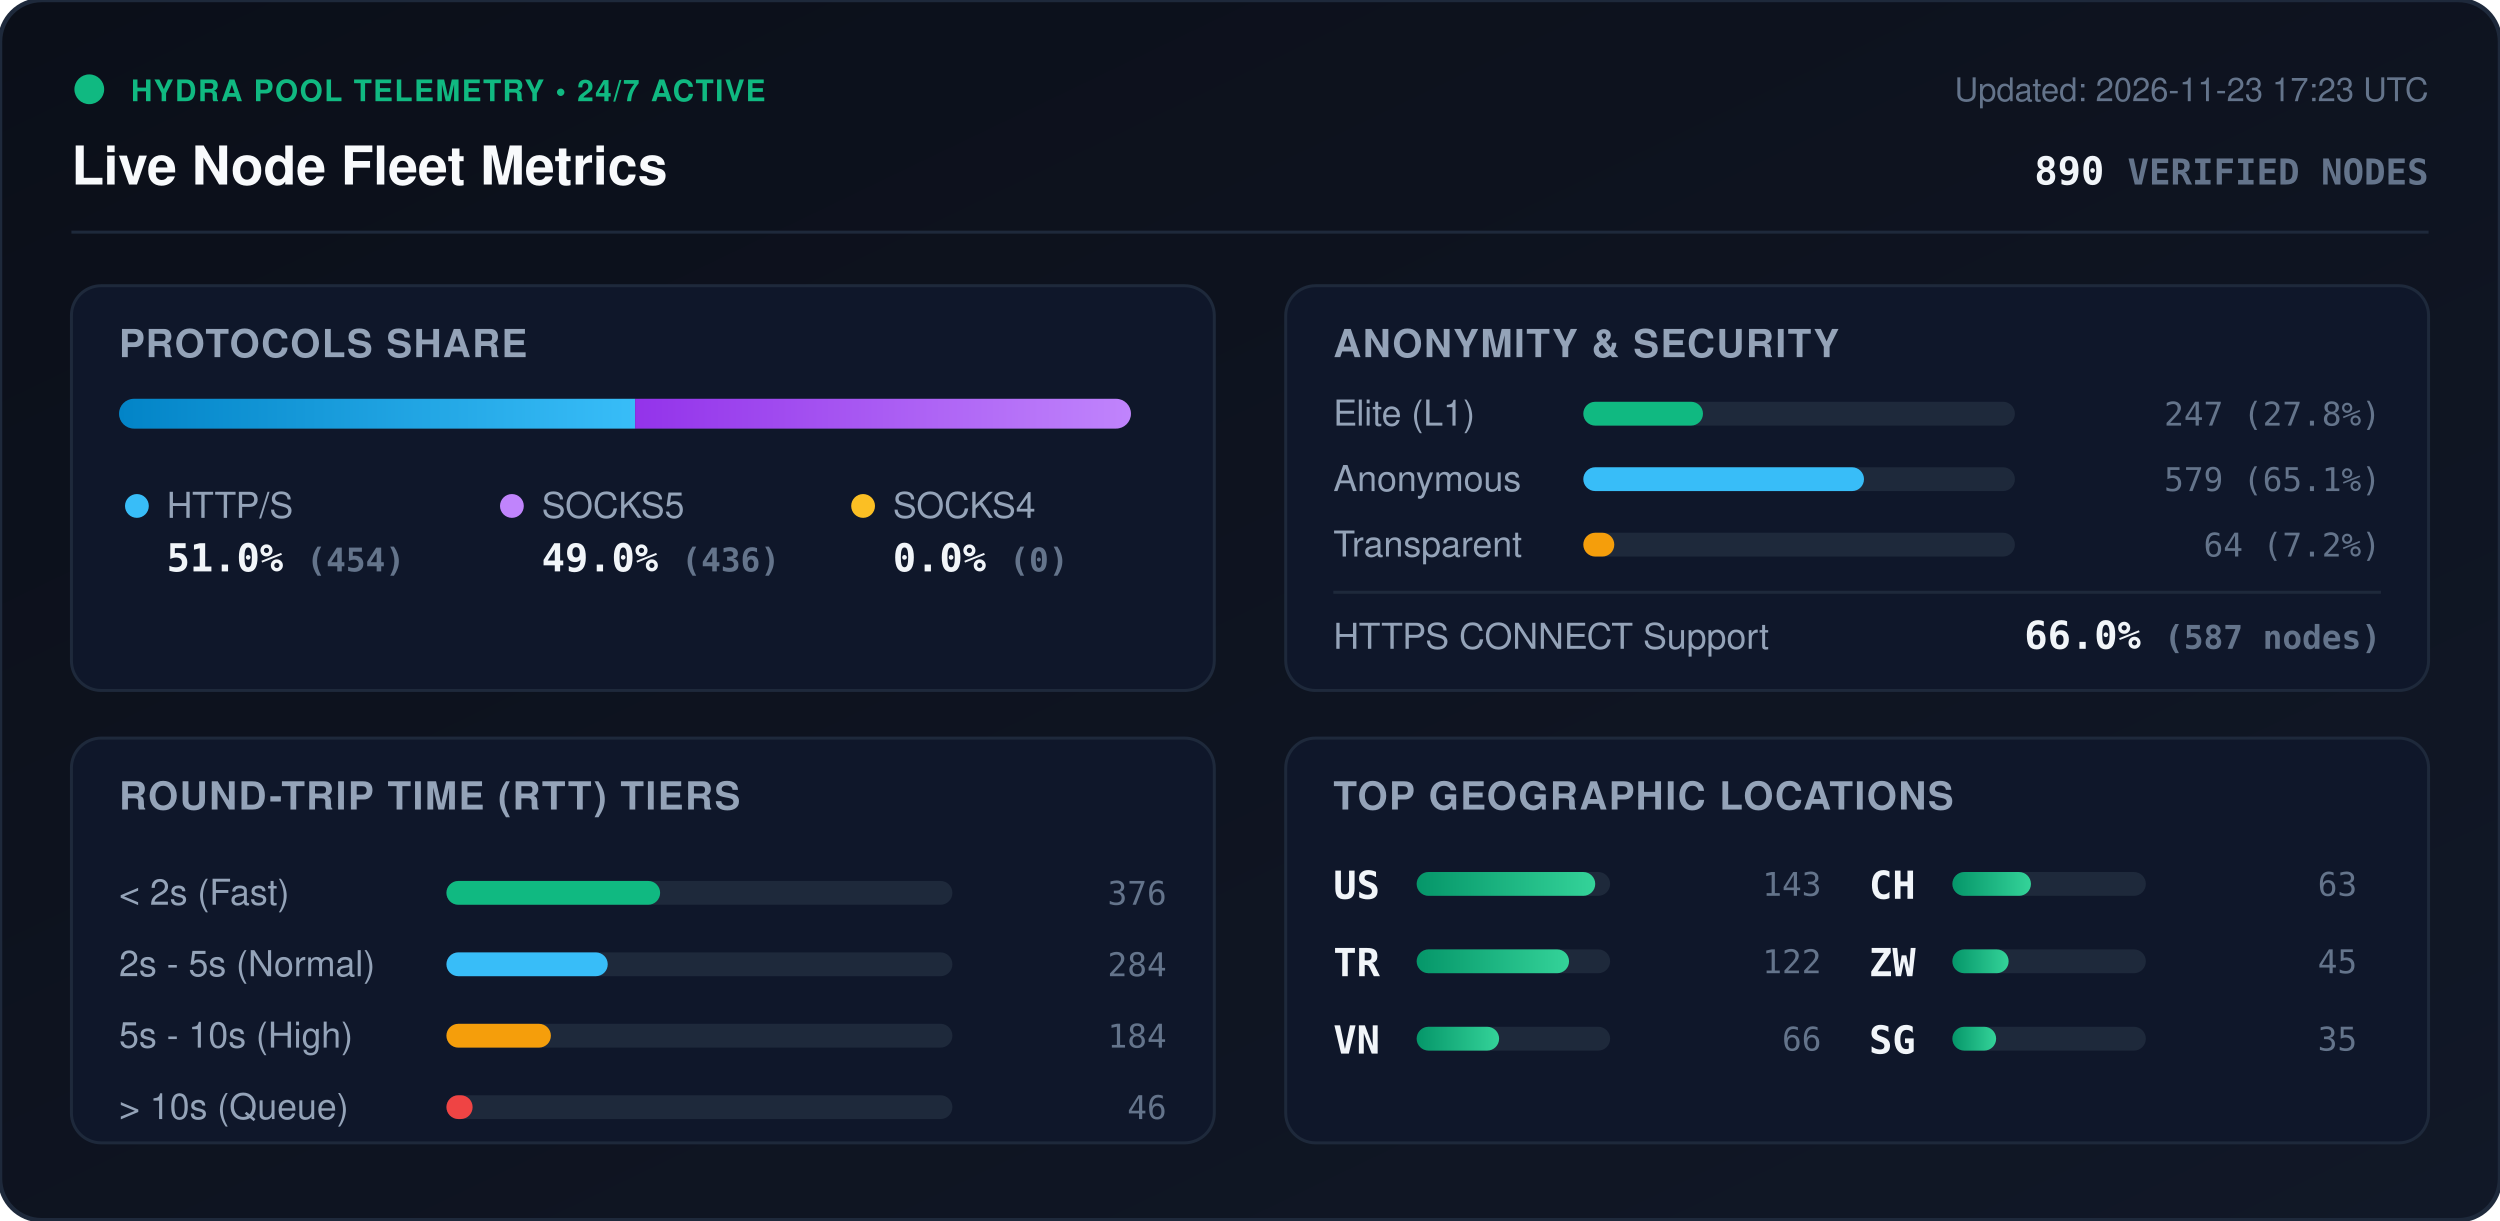
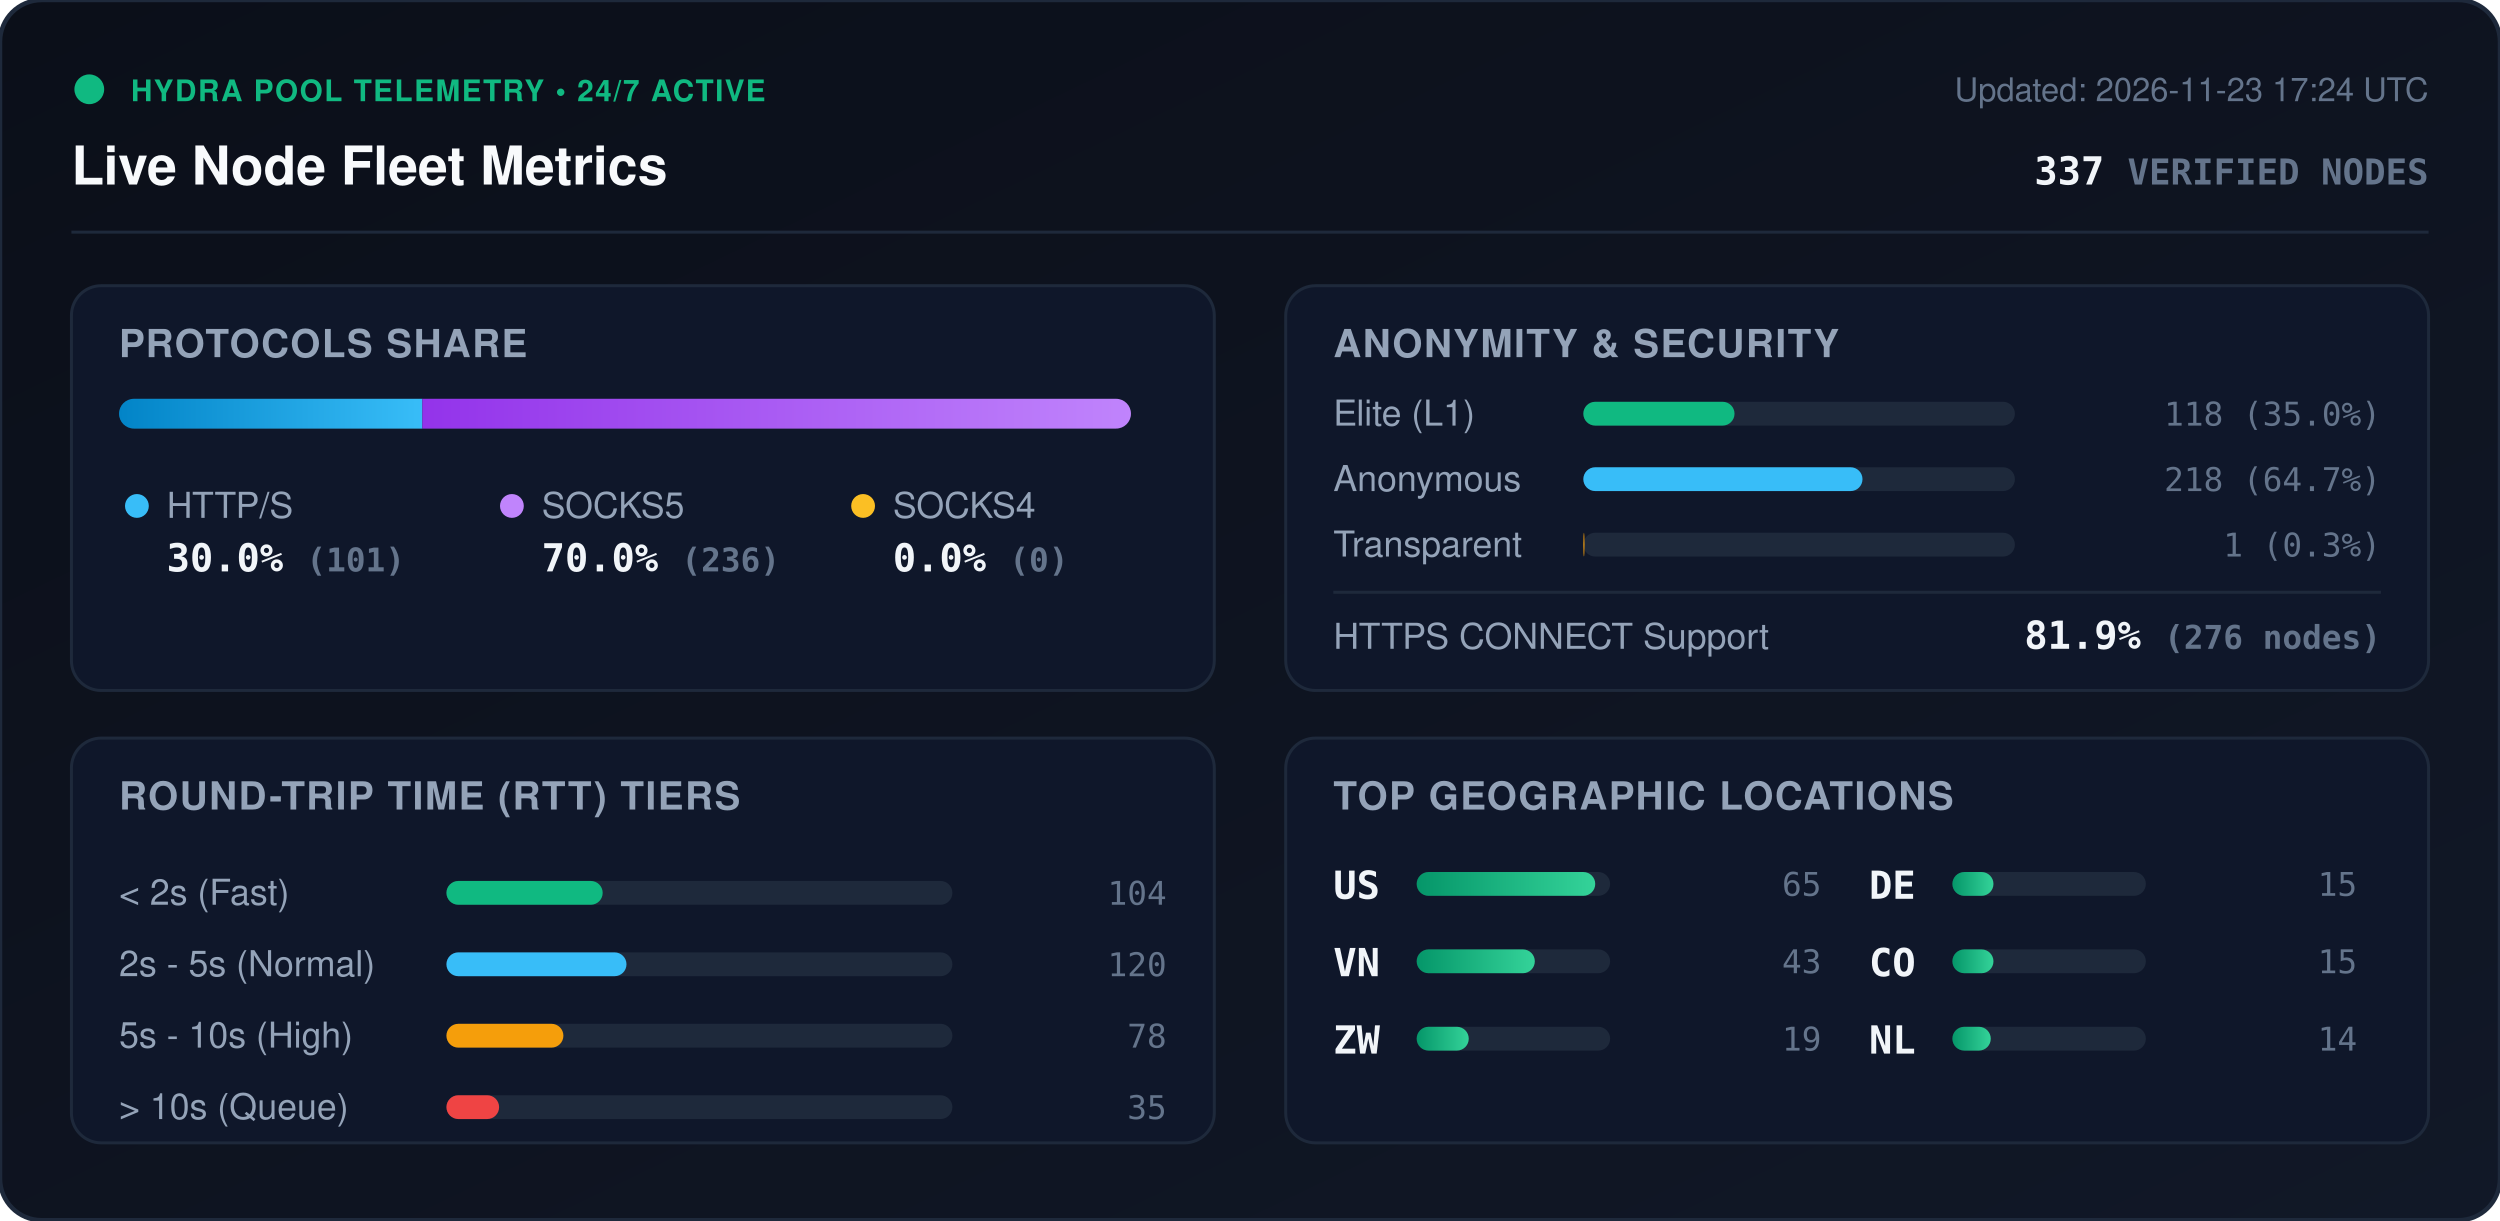
<svg xmlns="http://www.w3.org/2000/svg" viewBox="0 0 840 410" width="840" height="410" style="max-width: 100%; height: auto;">
  <defs>
    <linearGradient id="bg" x1="0%" y1="0%" x2="100%" y2="100%">
      <stop offset="0%" stop-color="#0b0f19" />
      <stop offset="100%" stop-color="#111827" />
    </linearGradient>
    <linearGradient id="bar-http" x1="0%" y1="0%" x2="100%" y2="0%">
      <stop offset="0%" stop-color="#0284c7" />
      <stop offset="100%" stop-color="#38bdf8" />
    </linearGradient>
    <linearGradient id="bar-socks5" x1="0%" y1="0%" x2="100%" y2="0%">
      <stop offset="0%" stop-color="#9333ea" />
      <stop offset="100%" stop-color="#c084fc" />
    </linearGradient>
    <linearGradient id="bar-socks4" x1="0%" y1="0%" x2="100%" y2="0%">
      <stop offset="0%" stop-color="#d97706" />
      <stop offset="100%" stop-color="#fbbf24" />
    </linearGradient>
    <linearGradient id="bar-green" x1="0%" y1="0%" x2="100%" y2="0%">
      <stop offset="0%" stop-color="#059669" />
      <stop offset="100%" stop-color="#34d399" />
    </linearGradient>
    <clipPath id="prog-track-clip">
      <rect width="340.0" height="10" rx="5" />
    </clipPath>
    <style>
      .title { font: 700 18px -apple-system, BlinkMacSystemFont, 'Segoe UI', Helvetica, Arial, sans-serif; fill: #f8fafc; }
      .sub { font: 500 11px -apple-system, BlinkMacSystemFont, 'Segoe UI', Helvetica, Arial, sans-serif; fill: #64748b; }
      .section-hdr { font: 600 13px -apple-system, BlinkMacSystemFont, 'Segoe UI', Helvetica, Arial, sans-serif; fill: #94a3b8; letter-spacing: 0.5px; }
      .metric-val { font: 700 13px -apple-system, BlinkMacSystemFont, 'Segoe UI', Helvetica, Arial, sans-serif; fill: #f1f5f9; }
      .metric-lbl { font: 500 12px -apple-system, BlinkMacSystemFont, 'Segoe UI', Helvetica, Arial, sans-serif; fill: #94a3b8; }
      .badge-txt { font: 700 10px -apple-system, BlinkMacSystemFont, 'Segoe UI', Helvetica, Arial, sans-serif; fill: #10b981; letter-spacing: 0.5px; }
      .mono { font-family: ui-monospace, SFMono-Regular, Menlo, Monaco, Consolas, monospace; }
      .pulse { animation: beacon 2s infinite ease-in-out; }
      @keyframes beacon { 0%, 100% { opacity: 1; } 50% { opacity: 0.35; } }
    </style>
  </defs>
  <rect width="840" height="410" rx="14" fill="url(#bg)" stroke="#1e293b" stroke-width="1.5" />
  <g transform="translate(24, 24)">
    <circle cx="6" cy="6" r="5" fill="#10b981" class="pulse" />
    <text x="20" y="10" class="badge-txt">HYDRA POOL TELEMETRY • 24/7 ACTIVE</text>
    <text x="0" y="38" class="title">Live Node Fleet Metrics</text>
-     <text x="792" y="10" text-anchor="end" class="sub">Updated: 2026-11-23 17:23 UTC</text>
-     <text x="792" y="38" text-anchor="end" class="metric-val mono" fill="#38bdf8">890 <tspan font-size="12" fill="#64748b">VERIFIED NODES</tspan>
+     <text x="792" y="10" text-anchor="end" class="sub">Updated: 2026-11-23 17:24 UTC</text>
+     <text x="792" y="38" text-anchor="end" class="metric-val mono" fill="#38bdf8">337 <tspan font-size="12" fill="#64748b">VERIFIED NODES</tspan>
    </text>
  </g>
  <line x1="24" y1="78" x2="816" y2="78" stroke="#1e293b" stroke-width="1" />
  <g transform="translate(24, 96)">
    <rect width="384" height="136" rx="10" fill="#0f172a" stroke="#1e293b" />
    <text x="16" y="24" class="section-hdr">PROTOCOLS SHARE</text>
    <g transform="translate(16, 38)">
      <rect width="340.0" height="10" rx="5" fill="#1e293b" />
      <g clip-path="url(#prog-track-clip)">
-         <rect x="0" width="173.4" height="10" fill="url(#bar-http)" />
-         <rect x="173.4" width="166.6" height="10" fill="url(#bar-socks5)" />
+         <rect x="0" width="101.9" height="10" fill="url(#bar-http)" />
+         <rect x="101.9" width="238.1" height="10" fill="url(#bar-socks5)" />
        <rect x="340.0" width="0.0" height="10" fill="url(#bar-socks4)" />
      </g>
    </g>
    <g transform="translate(16, 68)">
      <circle cx="6" cy="6" r="4" fill="#38bdf8" />
      <text x="16" y="10" class="metric-lbl">HTTP/S</text>
-       <text x="16" y="28" class="metric-val mono">51.0% <tspan font-size="11" fill="#64748b">(454)</tspan>
+       <text x="16" y="28" class="metric-val mono">30.0% <tspan font-size="11" fill="#64748b">(101)</tspan>
      </text>
      <circle cx="132" cy="6" r="4" fill="#c084fc" />
      <text x="142" y="10" class="metric-lbl">SOCKS5</text>
-       <text x="142" y="28" class="metric-val mono">49.0% <tspan font-size="11" fill="#64748b">(436)</tspan>
+       <text x="142" y="28" class="metric-val mono">70.0% <tspan font-size="11" fill="#64748b">(236)</tspan>
      </text>
      <circle cx="250" cy="6" r="4" fill="#fbbf24" />
      <text x="260" y="10" class="metric-lbl">SOCKS4</text>
      <text x="260" y="28" class="metric-val mono">0.0% <tspan font-size="11" fill="#64748b">(0)</tspan>
      </text>
    </g>
  </g>
  <g transform="translate(432, 96)">
    <rect width="384" height="136" rx="10" fill="#0f172a" stroke="#1e293b" />
    <text x="16" y="24" class="section-hdr">ANONYMITY &amp; SECURITY</text>
    <text x="16" y="47" class="metric-lbl">Elite (L1)</text>
    <rect x="100" y="39" width="145.0" height="8" rx="4" fill="#1e293b" />
-     <rect x="100" y="39" width="40.2" height="8" rx="4" fill="#10b981" />
-     <text x="368" y="47" text-anchor="end" class="mono sub" fill="#e2e8f0">247 (27.8%)</text>
+     <rect x="100" y="39" width="50.8" height="8" rx="4" fill="#10b981" />
+     <text x="368" y="47" text-anchor="end" class="mono sub" fill="#e2e8f0">118 (35.0%)</text>
    <text x="16" y="69" class="metric-lbl">Anonymous</text>
    <rect x="100" y="61" width="145.0" height="8" rx="4" fill="#1e293b" />
-     <rect x="100" y="61" width="94.3" height="8" rx="4" fill="#38bdf8" />
-     <text x="368" y="69" text-anchor="end" class="mono sub" fill="#e2e8f0">579 (65.1%)</text>
+     <rect x="100" y="61" width="93.8" height="8" rx="4" fill="#38bdf8" />
+     <text x="368" y="69" text-anchor="end" class="mono sub" fill="#e2e8f0">218 (64.7%)</text>
    <text x="16" y="91" class="metric-lbl">Transparent</text>
    <rect x="100" y="83" width="145.0" height="8" rx="4" fill="#1e293b" />
-     <rect x="100" y="83" width="10.4" height="8" rx="4" fill="#f59e0b" />
-     <text x="368" y="91" text-anchor="end" class="mono sub" fill="#e2e8f0">64 (7.2%)</text>
+     <rect x="100" y="83" width="0.4" height="8" rx="4" fill="#f59e0b" />
+     <text x="368" y="91" text-anchor="end" class="mono sub" fill="#e2e8f0">1 (0.3%)</text>
    <line x1="16" y1="103" x2="368" y2="103" stroke="#1e293b" stroke-width="1" />
    <text x="16" y="122" class="metric-lbl">HTTPS CONNECT Support</text>
-     <text x="368" y="122" text-anchor="end" class="metric-val mono" fill="#34d399">66.0% <tspan font-size="11" fill="#64748b">(587 nodes)</tspan>
+     <text x="368" y="122" text-anchor="end" class="metric-val mono" fill="#34d399">81.9% <tspan font-size="11" fill="#64748b">(276 nodes)</tspan>
    </text>
  </g>
  <g transform="translate(24, 248)">
    <rect width="384" height="136" rx="10" fill="#0f172a" stroke="#1e293b" />
    <text x="16" y="24" class="section-hdr">ROUND-TRIP TIME (RTT) TIERS</text>
    <g transform="translate(16, 42)">
      <text x="0" y="14" class="metric-lbl">&lt; 2s (Fast)</text>
      <rect x="110" y="6" width="170" height="8" rx="4" fill="#1e293b" />
-       <rect x="110" y="6" width="71.8" height="8" rx="4" fill="#10b981" />
-       <text x="352" y="14" text-anchor="end" class="mono sub">376</text>
+       <rect x="110" y="6" width="52.5" height="8" rx="4" fill="#10b981" />
+       <text x="352" y="14" text-anchor="end" class="mono sub">104</text>
      <text x="0" y="38" class="metric-lbl">2s - 5s (Normal)</text>
      <rect x="110" y="30" width="170" height="8" rx="4" fill="#1e293b" />
-       <rect x="110" y="30" width="54.2" height="8" rx="4" fill="#38bdf8" />
-       <text x="352" y="38" text-anchor="end" class="mono sub">284</text>
+       <rect x="110" y="30" width="60.5" height="8" rx="4" fill="#38bdf8" />
+       <text x="352" y="38" text-anchor="end" class="mono sub">120</text>
      <text x="0" y="62" class="metric-lbl">5s - 10s (High)</text>
      <rect x="110" y="54" width="170" height="8" rx="4" fill="#1e293b" />
-       <rect x="110" y="54" width="35.1" height="8" rx="4" fill="#f59e0b" />
-       <text x="352" y="62" text-anchor="end" class="mono sub">184</text>
+       <rect x="110" y="54" width="39.3" height="8" rx="4" fill="#f59e0b" />
+       <text x="352" y="62" text-anchor="end" class="mono sub">78</text>
      <text x="0" y="86" class="metric-lbl">&gt; 10s (Queue)</text>
      <rect x="110" y="78" width="170" height="8" rx="4" fill="#1e293b" />
-       <rect x="110" y="78" width="8.8" height="8" rx="4" fill="#ef4444" />
-       <text x="352" y="86" text-anchor="end" class="mono sub">46</text>
+       <rect x="110" y="78" width="17.7" height="8" rx="4" fill="#ef4444" />
+       <text x="352" y="86" text-anchor="end" class="mono sub">35</text>
    </g>
  </g>
  <g transform="translate(432, 248)">
    <rect width="384" height="136" rx="10" fill="#0f172a" stroke="#1e293b" />
    <text x="16" y="24" class="section-hdr">TOP GEOGRAPHIC LOCATIONS</text>
    <g transform="translate(16, 42)">
      <g transform="translate(0, 0)">
        <text x="0" y="12" class="mono metric-val" font-size="12">US</text>
        <rect x="28" y="3" width="65" height="8" rx="4" fill="#1e293b" />
        <rect x="28" y="3" width="60.0" height="8" rx="4" fill="url(#bar-green)" />
-         <text x="164" y="11" text-anchor="end" class="mono sub">143</text>
+         <text x="164" y="11" text-anchor="end" class="mono sub">65</text>
      </g>
      <g transform="translate(0, 26)">
-         <text x="0" y="12" class="mono metric-val" font-size="12">TR</text>
+         <text x="0" y="12" class="mono metric-val" font-size="12">VN</text>
        <rect x="28" y="3" width="65" height="8" rx="4" fill="#1e293b" />
-         <rect x="28" y="3" width="51.2" height="8" rx="4" fill="url(#bar-green)" />
-         <text x="164" y="11" text-anchor="end" class="mono sub">122</text>
+         <rect x="28" y="3" width="39.7" height="8" rx="4" fill="url(#bar-green)" />
+         <text x="164" y="11" text-anchor="end" class="mono sub">43</text>
      </g>
      <g transform="translate(0, 52)">
-         <text x="0" y="12" class="mono metric-val" font-size="12">VN</text>
+         <text x="0" y="12" class="mono metric-val" font-size="12">ZW</text>
        <rect x="28" y="3" width="65" height="8" rx="4" fill="#1e293b" />
-         <rect x="28" y="3" width="27.7" height="8" rx="4" fill="url(#bar-green)" />
-         <text x="164" y="11" text-anchor="end" class="mono sub">66</text>
+         <rect x="28" y="3" width="17.5" height="8" rx="4" fill="url(#bar-green)" />
+         <text x="164" y="11" text-anchor="end" class="mono sub">19</text>
      </g>
      <g transform="translate(180, 0)">
-         <text x="0" y="12" class="mono metric-val" font-size="12">CH</text>
+         <text x="0" y="12" class="mono metric-val" font-size="12">DE</text>
        <rect x="28" y="3" width="65" height="8" rx="4" fill="#1e293b" />
-         <rect x="28" y="3" width="26.4" height="8" rx="4" fill="url(#bar-green)" />
-         <text x="164" y="11" text-anchor="end" class="mono sub">63</text>
+         <rect x="28" y="3" width="13.8" height="8" rx="4" fill="url(#bar-green)" />
+         <text x="164" y="11" text-anchor="end" class="mono sub">15</text>
      </g>
      <g transform="translate(180, 26)">
-         <text x="0" y="12" class="mono metric-val" font-size="12">ZW</text>
+         <text x="0" y="12" class="mono metric-val" font-size="12">CO</text>
        <rect x="28" y="3" width="65" height="8" rx="4" fill="#1e293b" />
-         <rect x="28" y="3" width="18.9" height="8" rx="4" fill="url(#bar-green)" />
-         <text x="164" y="11" text-anchor="end" class="mono sub">45</text>
+         <rect x="28" y="3" width="13.8" height="8" rx="4" fill="url(#bar-green)" />
+         <text x="164" y="11" text-anchor="end" class="mono sub">15</text>
      </g>
      <g transform="translate(180, 52)">
-         <text x="0" y="12" class="mono metric-val" font-size="12">SG</text>
+         <text x="0" y="12" class="mono metric-val" font-size="12">NL</text>
        <rect x="28" y="3" width="65" height="8" rx="4" fill="#1e293b" />
-         <rect x="28" y="3" width="14.7" height="8" rx="4" fill="url(#bar-green)" />
-         <text x="164" y="11" text-anchor="end" class="mono sub">35</text>
+         <rect x="28" y="3" width="12.9" height="8" rx="4" fill="url(#bar-green)" />
+         <text x="164" y="11" text-anchor="end" class="mono sub">14</text>
      </g>
    </g>
  </g>
</svg>
